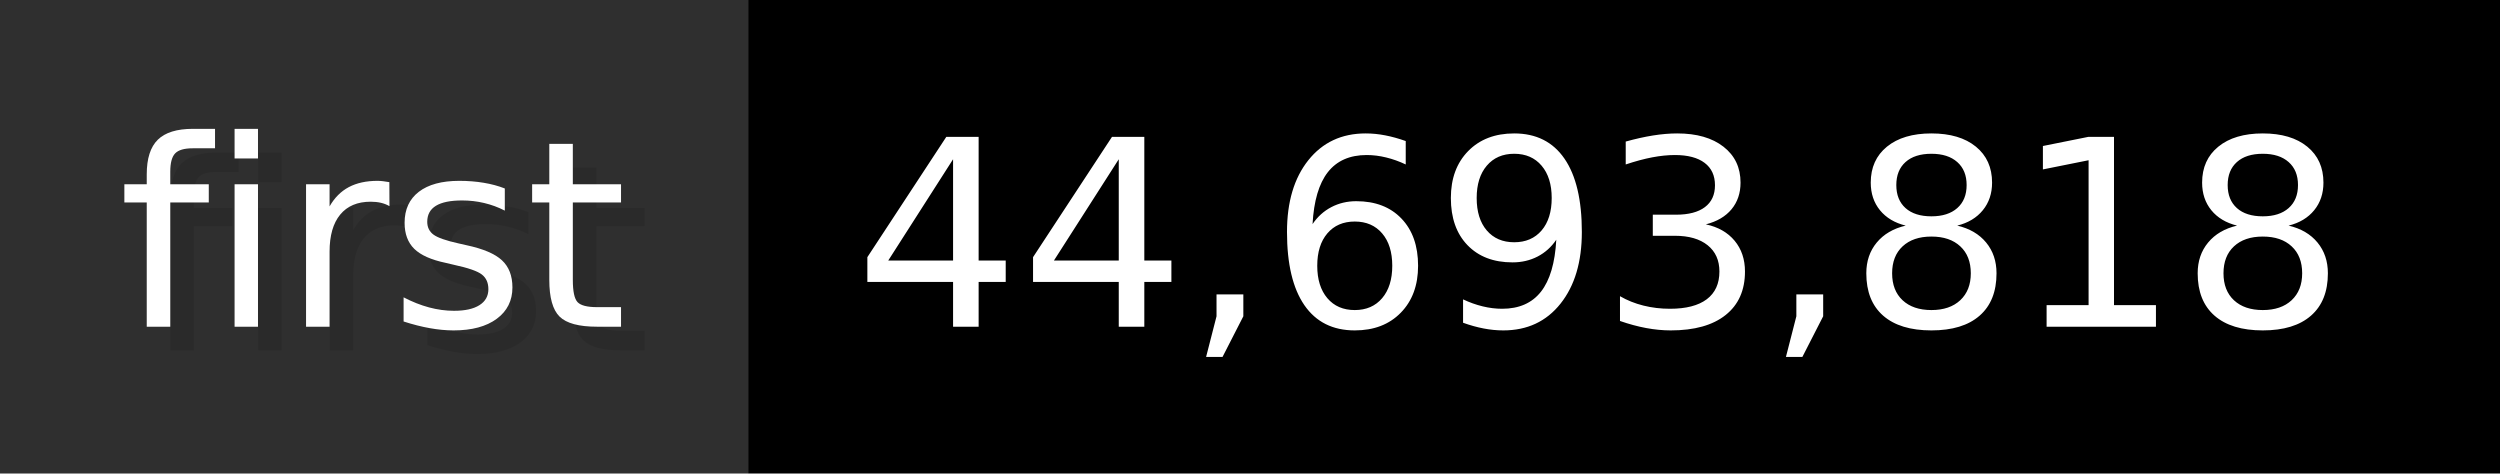
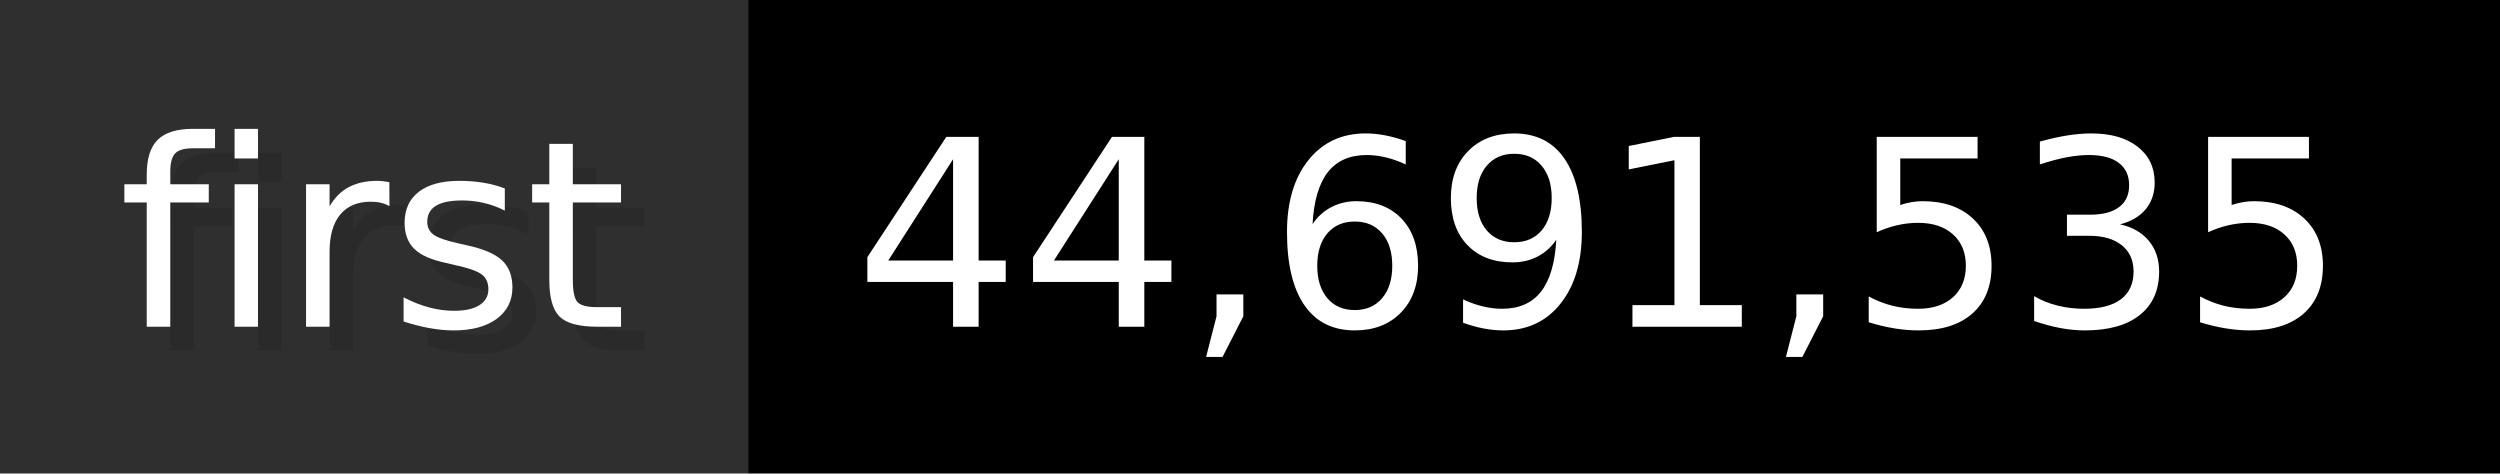
- <svg xmlns="http://www.w3.org/2000/svg" width="105.6" height="20" viewBox="0 0 1056 200" role="img" aria-label="first: 44,693,818">
+ <svg xmlns="http://www.w3.org/2000/svg" width="105.6" height="20" viewBox="0 0 1056 200" role="img" aria-label="first: 44,691,535">
  <g>
    <rect fill="#2F2F2F" width="316" height="200" />
    <rect fill="#" x="316" width="740" height="200" />
  </g>
  <g aria-hidden="true" fill="#fff" text-anchor="start" font-family="Verdana,DejaVu Sans,sans-serif" font-size="110">
    <text x="60" y="148" textLength="216" fill="#000" opacity="0.1">first</text>
    <text x="50" y="138" textLength="216">first</text>
-     <text x="371" y="148" textLength="640" fill="#000" opacity="0.1">44,693,818</text>
-     <text x="361" y="138" textLength="640">44,693,818</text>
+     <text x="371" y="148" textLength="640" fill="#000" opacity="0.1">44,691,535</text>
+     <text x="361" y="138" textLength="640">44,691,535</text>
  </g>
</svg>
